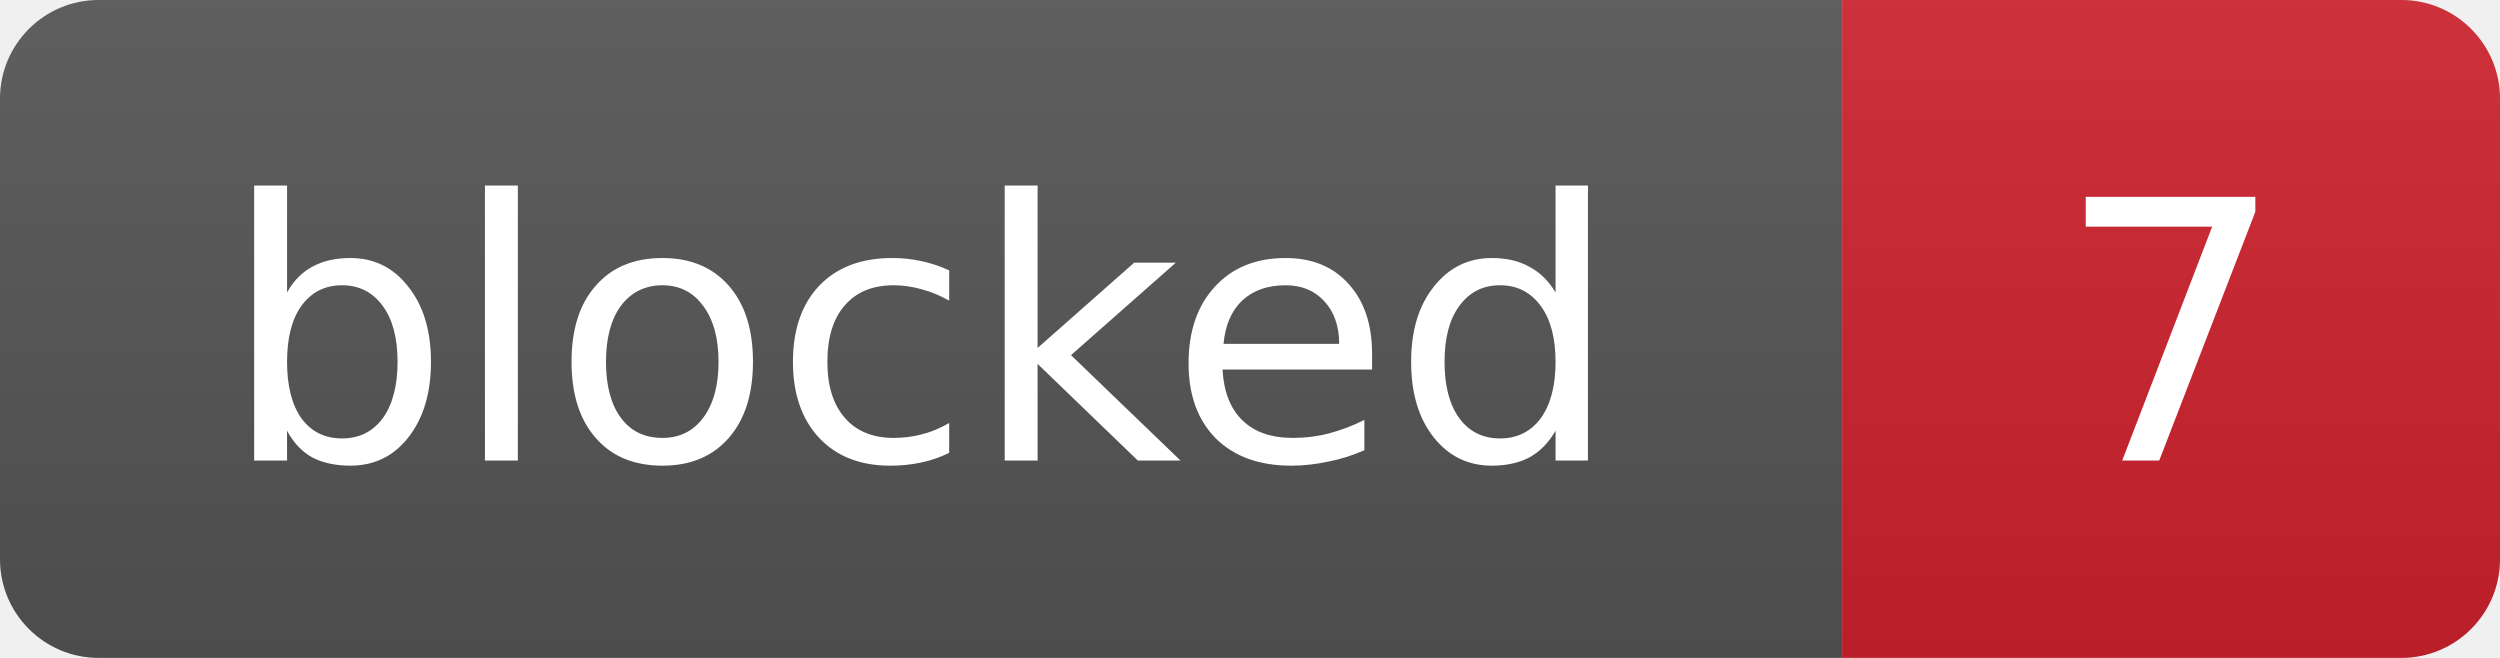
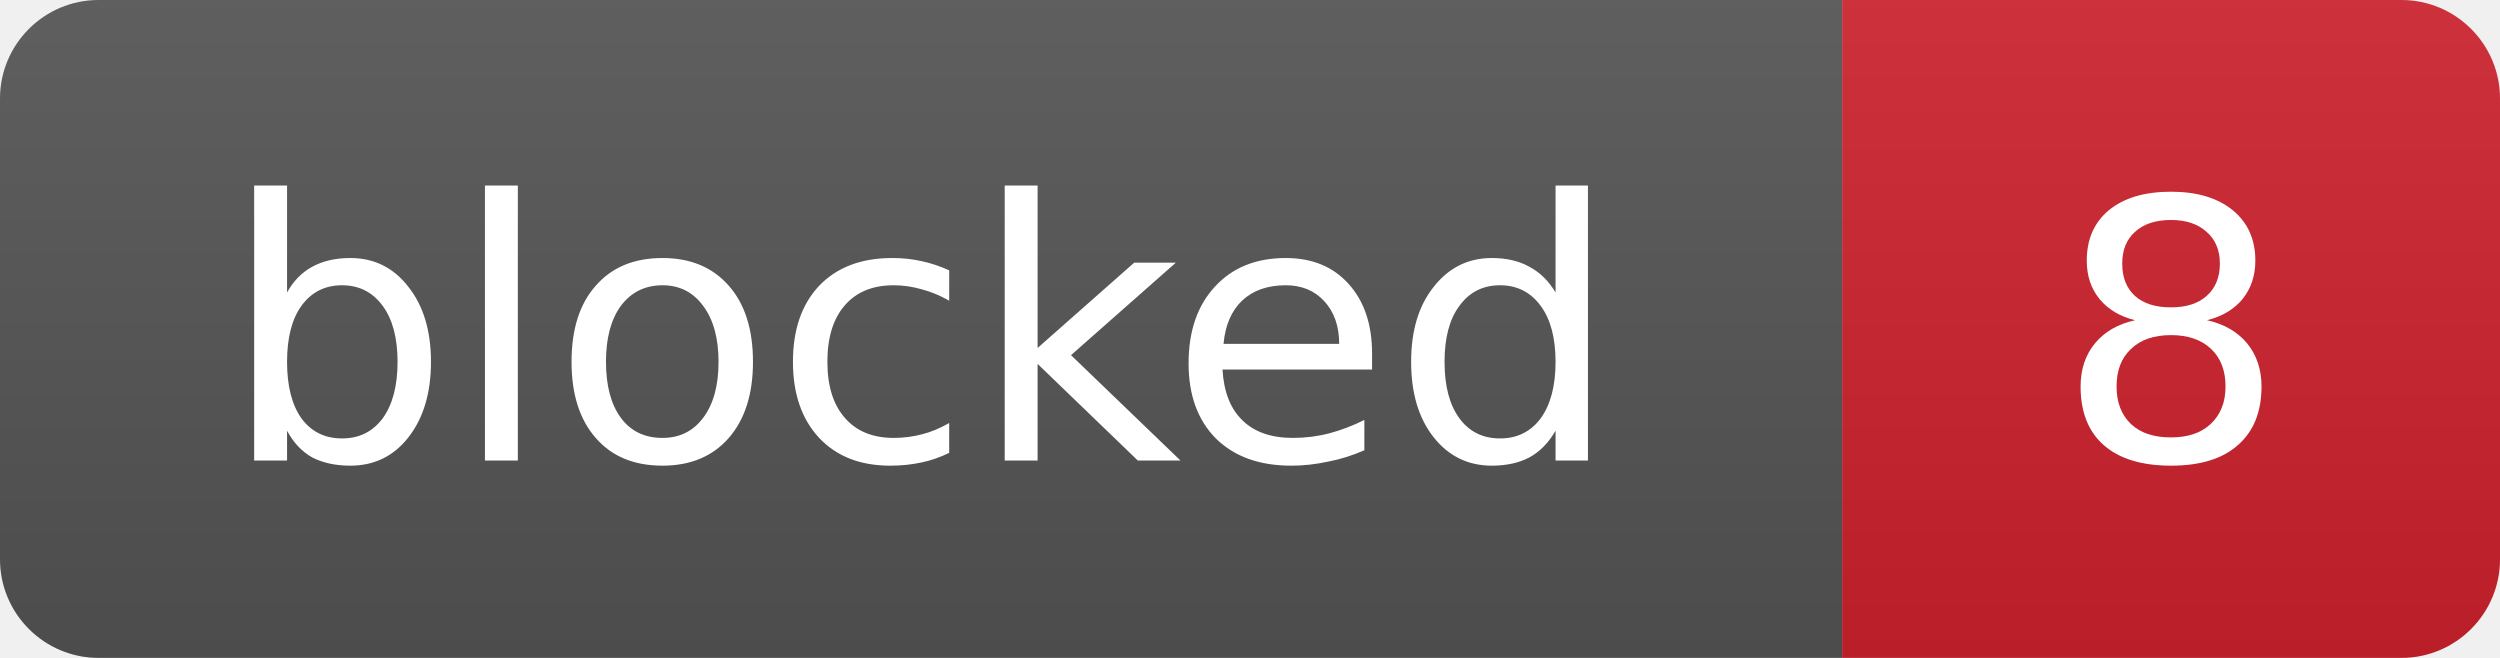
- <svg xmlns="http://www.w3.org/2000/svg" width="76" height="20" role="img" aria-label="blocked: 7">
+ <svg xmlns="http://www.w3.org/2000/svg" width="76" height="20" role="img" aria-label="blocked: 8">
  <linearGradient id="s" x2="0" y2="100%">
    <stop offset="0" stop-color="#bbb" stop-opacity=".1" />
    <stop offset="1" stop-opacity=".1" />
  </linearGradient>
  <clipPath id="r">
    <rect width="76" height="20" rx="3" fill="#fff" />
  </clipPath>
  <g clip-path="url(#r)">
    <rect width="56" height="20" fill="#555" />
    <rect x="56" width="20" height="20" fill="#cf222e" />
    <rect width="76" height="20" fill="url(#s)" />
  </g>
  <g fill="#fff" text-anchor="middle" font-family="Verdana,Geneva,DejaVu Sans,sans-serif" font-size="11">
    <text x="28.0" y="14">blocked</text>
-     <text x="66.0" y="14">7</text>
+     <text x="66.0" y="14">8</text>
  </g>
</svg>
